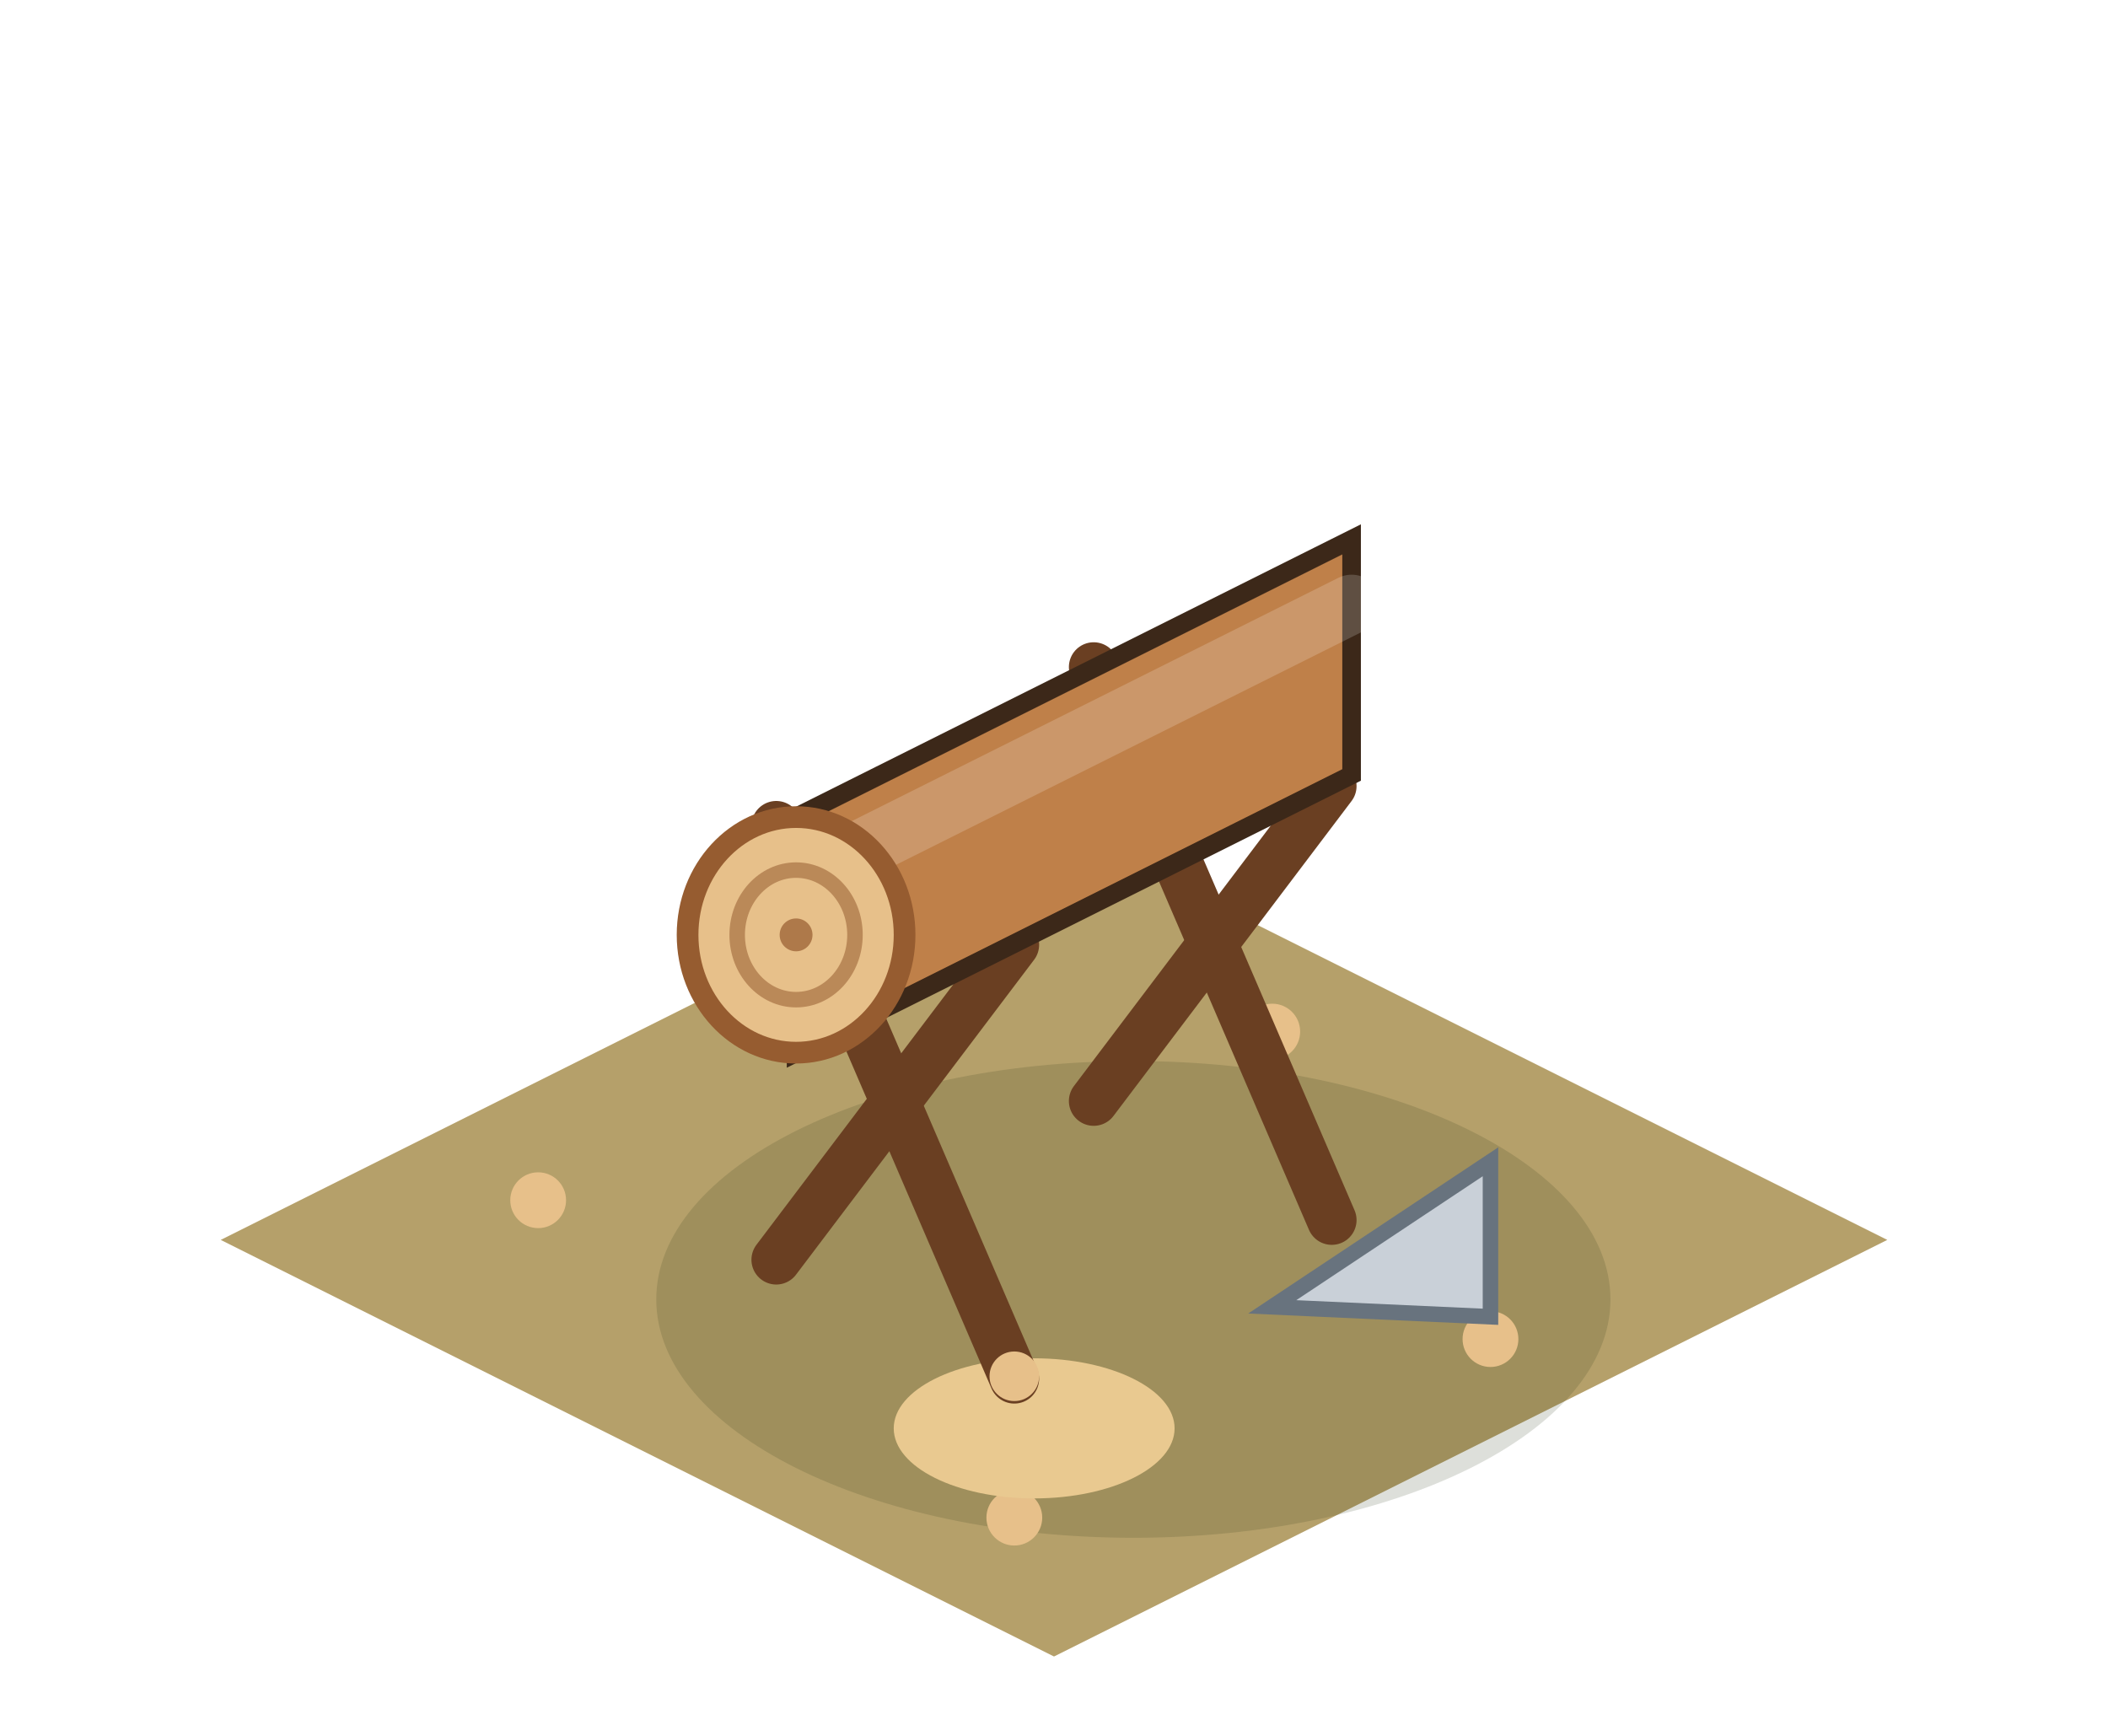
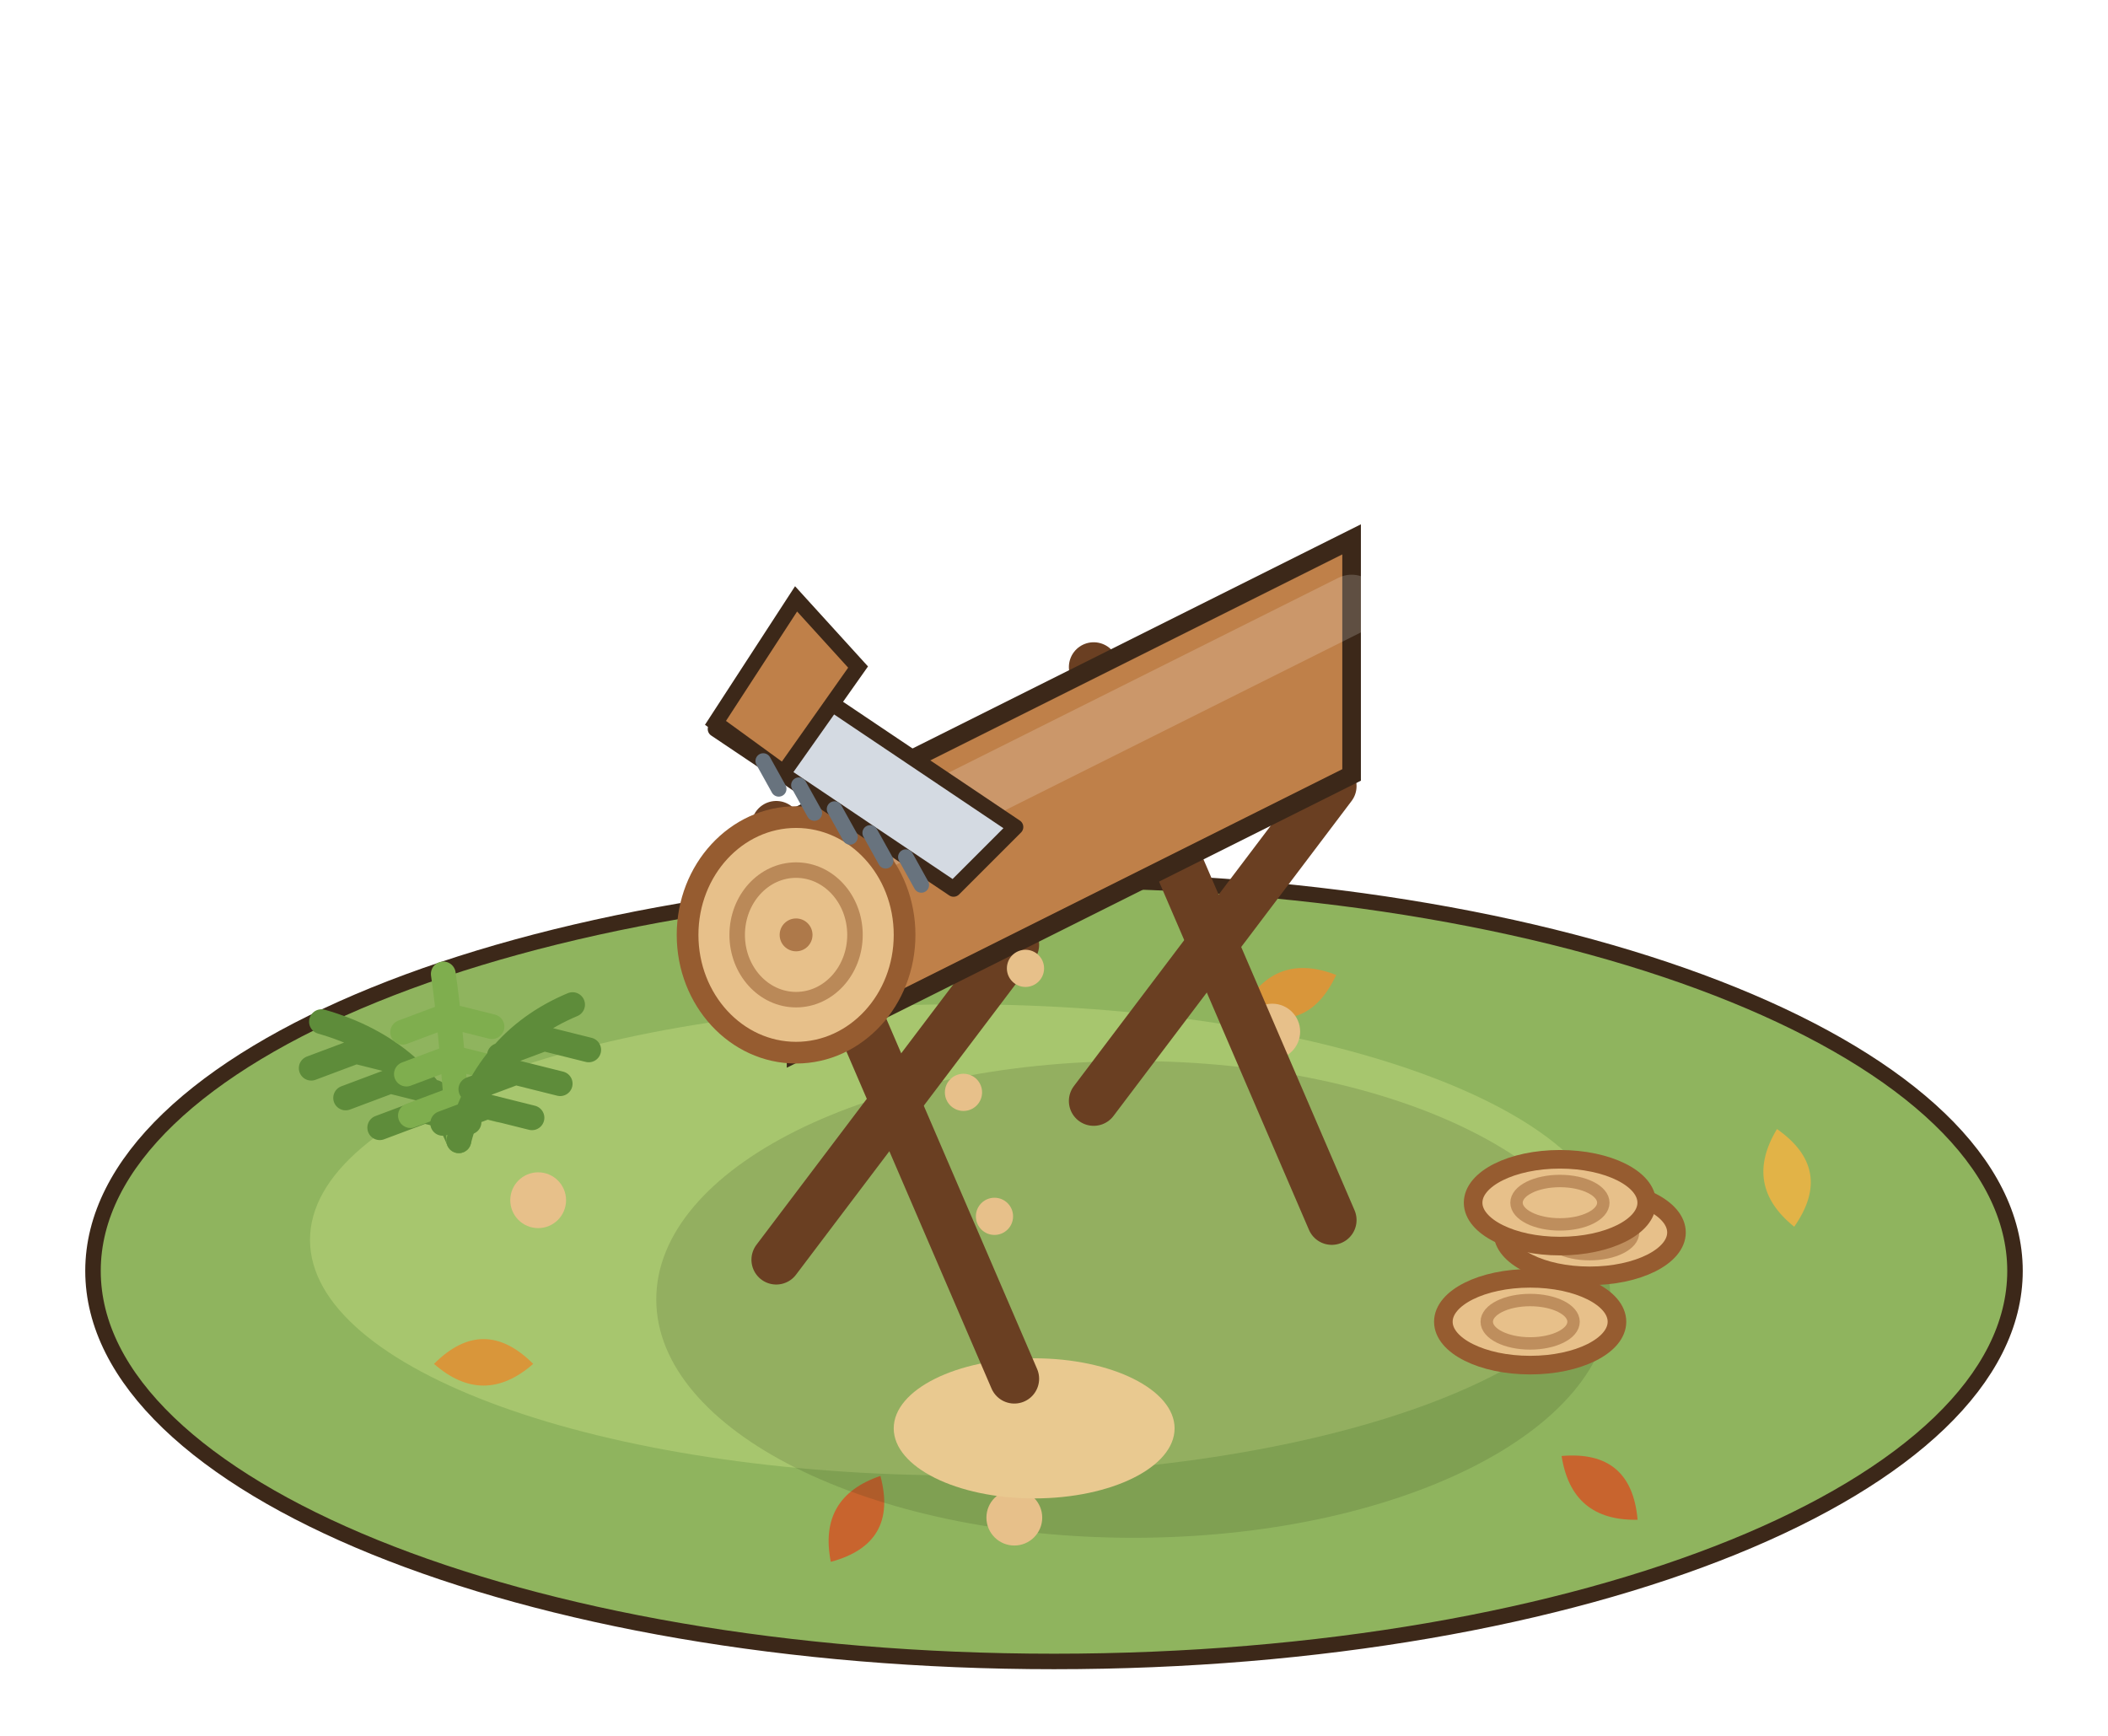
<svg xmlns="http://www.w3.org/2000/svg" width="85" height="70" viewBox="-42.5 -50 85 70">
  <g transform="scale(1.25)">
-     <polygon points="0,-13.44 26.88,0 0,13.44 -26.88,0" fill="#B5A06A" />
+     <ellipse cx="0" cy="1" rx="31" ry="12.6" fill="#8FB45E" stroke="#3C2819" stroke-width="0.5" />
+     <ellipse cx="-3" cy="0" rx="21" ry="7.6" fill="#A7C66E" />
+     <path d="M-20,4 q1.6,-1.6 3.2,0 q-1.6,1.4 -3.2,0 Z" fill="#D9963A" transform="rotate(0 -18.4 4)" />
+     <path d="M16,8 q1.6,-1.6 3.2,0 q-1.6,1.4 -3.2,0 Z" fill="#C8642E" transform="rotate(40 17.6 8)" />
+     <path d="M22,-2 q1.6,-1.6 3.2,0 q-1.6,1.4 -3.2,0 Z" fill="#E2B347" transform="rotate(80 23.6 -2)" />
+     <path d="M-8,9 q1.6,-1.6 3.2,0 q-1.6,1.4 -3.2,0 Z" fill="#C8642E" transform="rotate(120 -6.4 9)" />
+     <path d="M6,-8 q1.6,-1.6 3.2,0 q-1.6,1.4 -3.2,0 Z" fill="#D9963A" transform="rotate(160 7.6 -8)" />
    <ellipse cx="2.56" cy="1.92" rx="15.39" ry="7.69" fill="rgba(40,55,20,0.16)" />
    <circle cx="-16.64" cy="-1.28" r="0.9" fill="#E7C08A" />
    <circle cx="-1.28" cy="8.96" r="0.9" fill="#E7C08A" />
    <circle cx="7.04" cy="-6.72" r="0.9" fill="#E7C08A" />
    <circle cx="14.08" cy="3.2" r="0.9" fill="#E7C08A" />
+     <path d="M-19.2,-3.2 Q-20.41,-6.12 -23.63,-7.04 M-20.31,-4.16 l-1.44,0.54 M-20.31,-4.16 l1.44,0.36 M-21.41,-5.12 l-1.44,0.54 M-21.41,-5.12 l1.44,0.36 M-22.52,-6.08 l-1.44,0.54 M-22.52,-6.08 l1.44,0.36" stroke="#5E8C3A" stroke-width="0.8" fill="none" stroke-linecap="round" />
+     <path d="M-19.2,-3.2 Q-19.45,-6.89 -19.7,-8.58 M-19.32,-4.55 l-1.44,0.54 M-19.32,-4.55 l1.44,0.36 M-19.45,-5.89 l-1.44,0.54 M-19.45,-5.89 l1.44,0.36 M-19.57,-7.24 l-1.44,0.54 M-19.57,-7.24 l1.44,0.36" stroke="#7FAE4E" stroke-width="0.8" fill="none" stroke-linecap="round" />
+     <path d="M-19.2,-3.2 Q-18.37,-6.4 -15.53,-7.59 M-18.28,-4.3 l-1.44,0.54 M-18.28,-4.3 l1.44,0.36 M-17.37,-5.4 l-1.44,0.54 M-17.37,-5.4 l1.44,0.36 M-16.45,-6.49 l-1.44,0.54 M-16.45,-6.49 l1.44,0.36" stroke="#5E8C3A" stroke-width="0.8" fill="none" stroke-linecap="round" />
    <ellipse cx="-0.64" cy="6.08" rx="4.53" ry="2.26" fill="#E9C990" />
    <line x1="1.28" y1="-4.48" x2="8.96" y2="-14.64" stroke="#6A3F22" stroke-width="1.6" stroke-linecap="round" />
    <line x1="8.96" y1="-0.64" x2="1.28" y2="-18.48" stroke="#6A3F22" stroke-width="1.6" stroke-linecap="round" />
    <line x1="-8.96" y1="0.64" x2="-1.28" y2="-9.52" stroke="#6A3F22" stroke-width="1.6" stroke-linecap="round" />
    <line x1="-1.28" y1="4.48" x2="-8.96" y2="-13.36" stroke="#6A3F22" stroke-width="1.6" stroke-linecap="round" />
    <polygon points="9.6,-22.6 -8.32,-13.64 -8.32,-6.04 9.6,-15" fill="#BF8049" stroke="#3C2819" stroke-width="0.6" />
    <line x1="9.6" y1="-20.51" x2="-8.32" y2="-11.55" stroke="rgba(255,255,255,.18)" stroke-width="1.9" stroke-linecap="round" />
    <ellipse cx="-8.32" cy="-9.84" rx="3.5" ry="3.8" fill="#E7C08A" stroke="#965C30" stroke-width="0.7" />
    <ellipse cx="-8.32" cy="-9.84" rx="1.9" ry="2.09" fill="none" stroke="rgba(150,92,48,.55)" stroke-width="0.5" />
    <circle cx="-8.32" cy="-9.84" r="0.53" fill="rgba(150,92,48,.7)" />
-     <polygon points="7.04,2.16 14.08,2.48 14.08,-2.52" fill="#C9D0D8" stroke="#68737E" stroke-width="0.5" />
-     <circle cx="-1.28" cy="4.4" r="0.8" fill="#E7C08A" />
+     <polygon points="-3.24,-11.32 -10.92,-16.48 -8.92,-18.48 -1.24,-13.32" fill="#D4DAE2" stroke="#3C2819" stroke-width="0.5" stroke-linejoin="round" />
+     <path d="M-10.92,-16.68 l2.6,-4 l2,2.2 l-2.4,3.4 Z" fill="#BF8049" stroke="#3C2819" stroke-width="0.5" />
+     <line x1="-4.78" y1="-12.35" x2="-4.28" y2="-11.45" stroke="#68737E" stroke-width="0.5" stroke-linecap="round" />
+     <line x1="-5.93" y1="-13.13" x2="-5.43" y2="-12.23" stroke="#68737E" stroke-width="0.5" stroke-linecap="round" />
+     <line x1="-7.08" y1="-13.9" x2="-6.58" y2="-13" stroke="#68737E" stroke-width="0.5" stroke-linecap="round" />
+     <line x1="-8.23" y1="-14.67" x2="-7.73" y2="-13.77" stroke="#68737E" stroke-width="0.5" stroke-linecap="round" />
+     <line x1="-9.38" y1="-15.45" x2="-8.88" y2="-14.55" stroke="#68737E" stroke-width="0.5" stroke-linecap="round" />
+     <circle cx="-2.92" cy="-4.76" r="0.6" fill="#E7C08A" />
+     <circle cx="-1.92" cy="-0.76" r="0.6" fill="#E7C08A" />
+     <circle cx="-0.92" cy="-8.76" r="0.6" fill="#E7C08A" />
+     <ellipse cx="17.28" cy="-0.24" rx="2.8" ry="1.4" fill="#E7C08A" stroke="#965C30" stroke-width="0.6" />
+     <ellipse cx="17.28" cy="-0.24" rx="1.4" ry="0.7" fill="none" stroke="rgba(150,92,48,.5)" stroke-width="0.4" />
+     <ellipse cx="15.36" cy="2.64" rx="2.8" ry="1.4" fill="#E7C08A" stroke="#965C30" stroke-width="0.6" />
+     <ellipse cx="15.36" cy="2.64" rx="1.4" ry="0.7" fill="none" stroke="rgba(150,92,48,.5)" stroke-width="0.4" />
+     <ellipse cx="16.32" cy="-1.2" rx="2.8" ry="1.4" fill="#E7C08A" stroke="#965C30" stroke-width="0.6" />
+     <ellipse cx="16.32" cy="-1.2" rx="1.4" ry="0.7" fill="none" stroke="rgba(150,92,48,.5)" stroke-width="0.4" />
  </g>
</svg>
